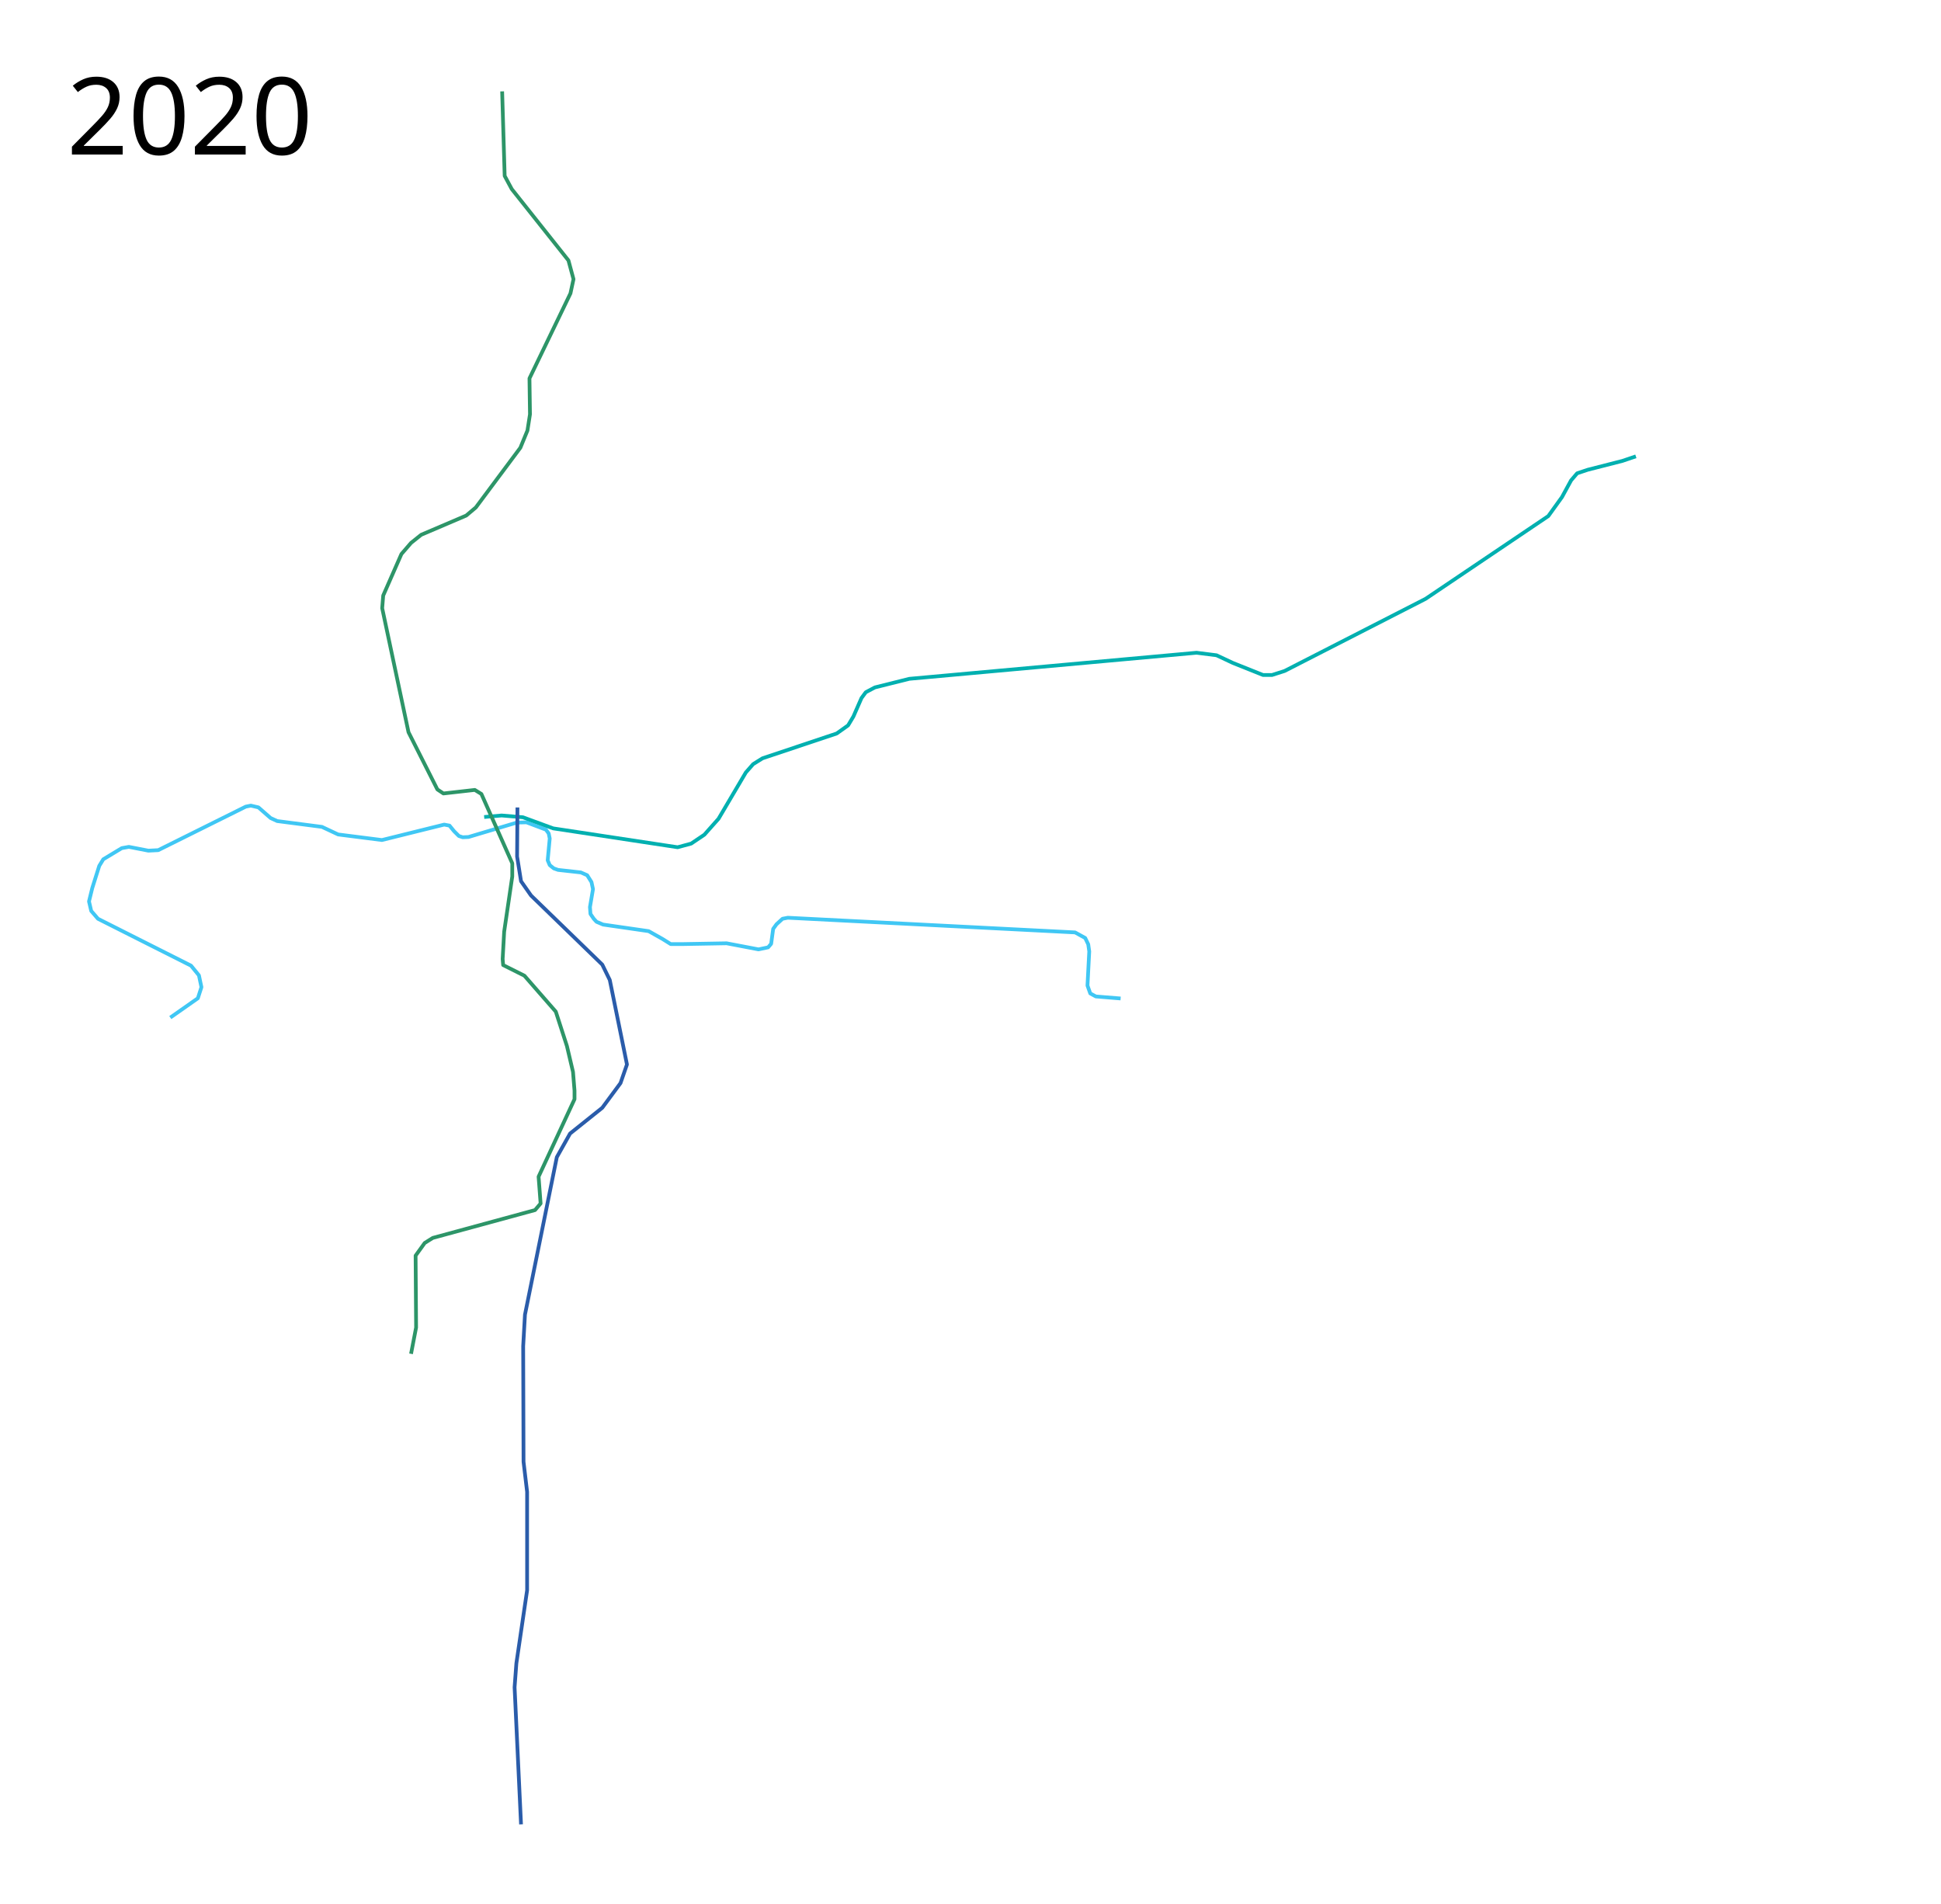
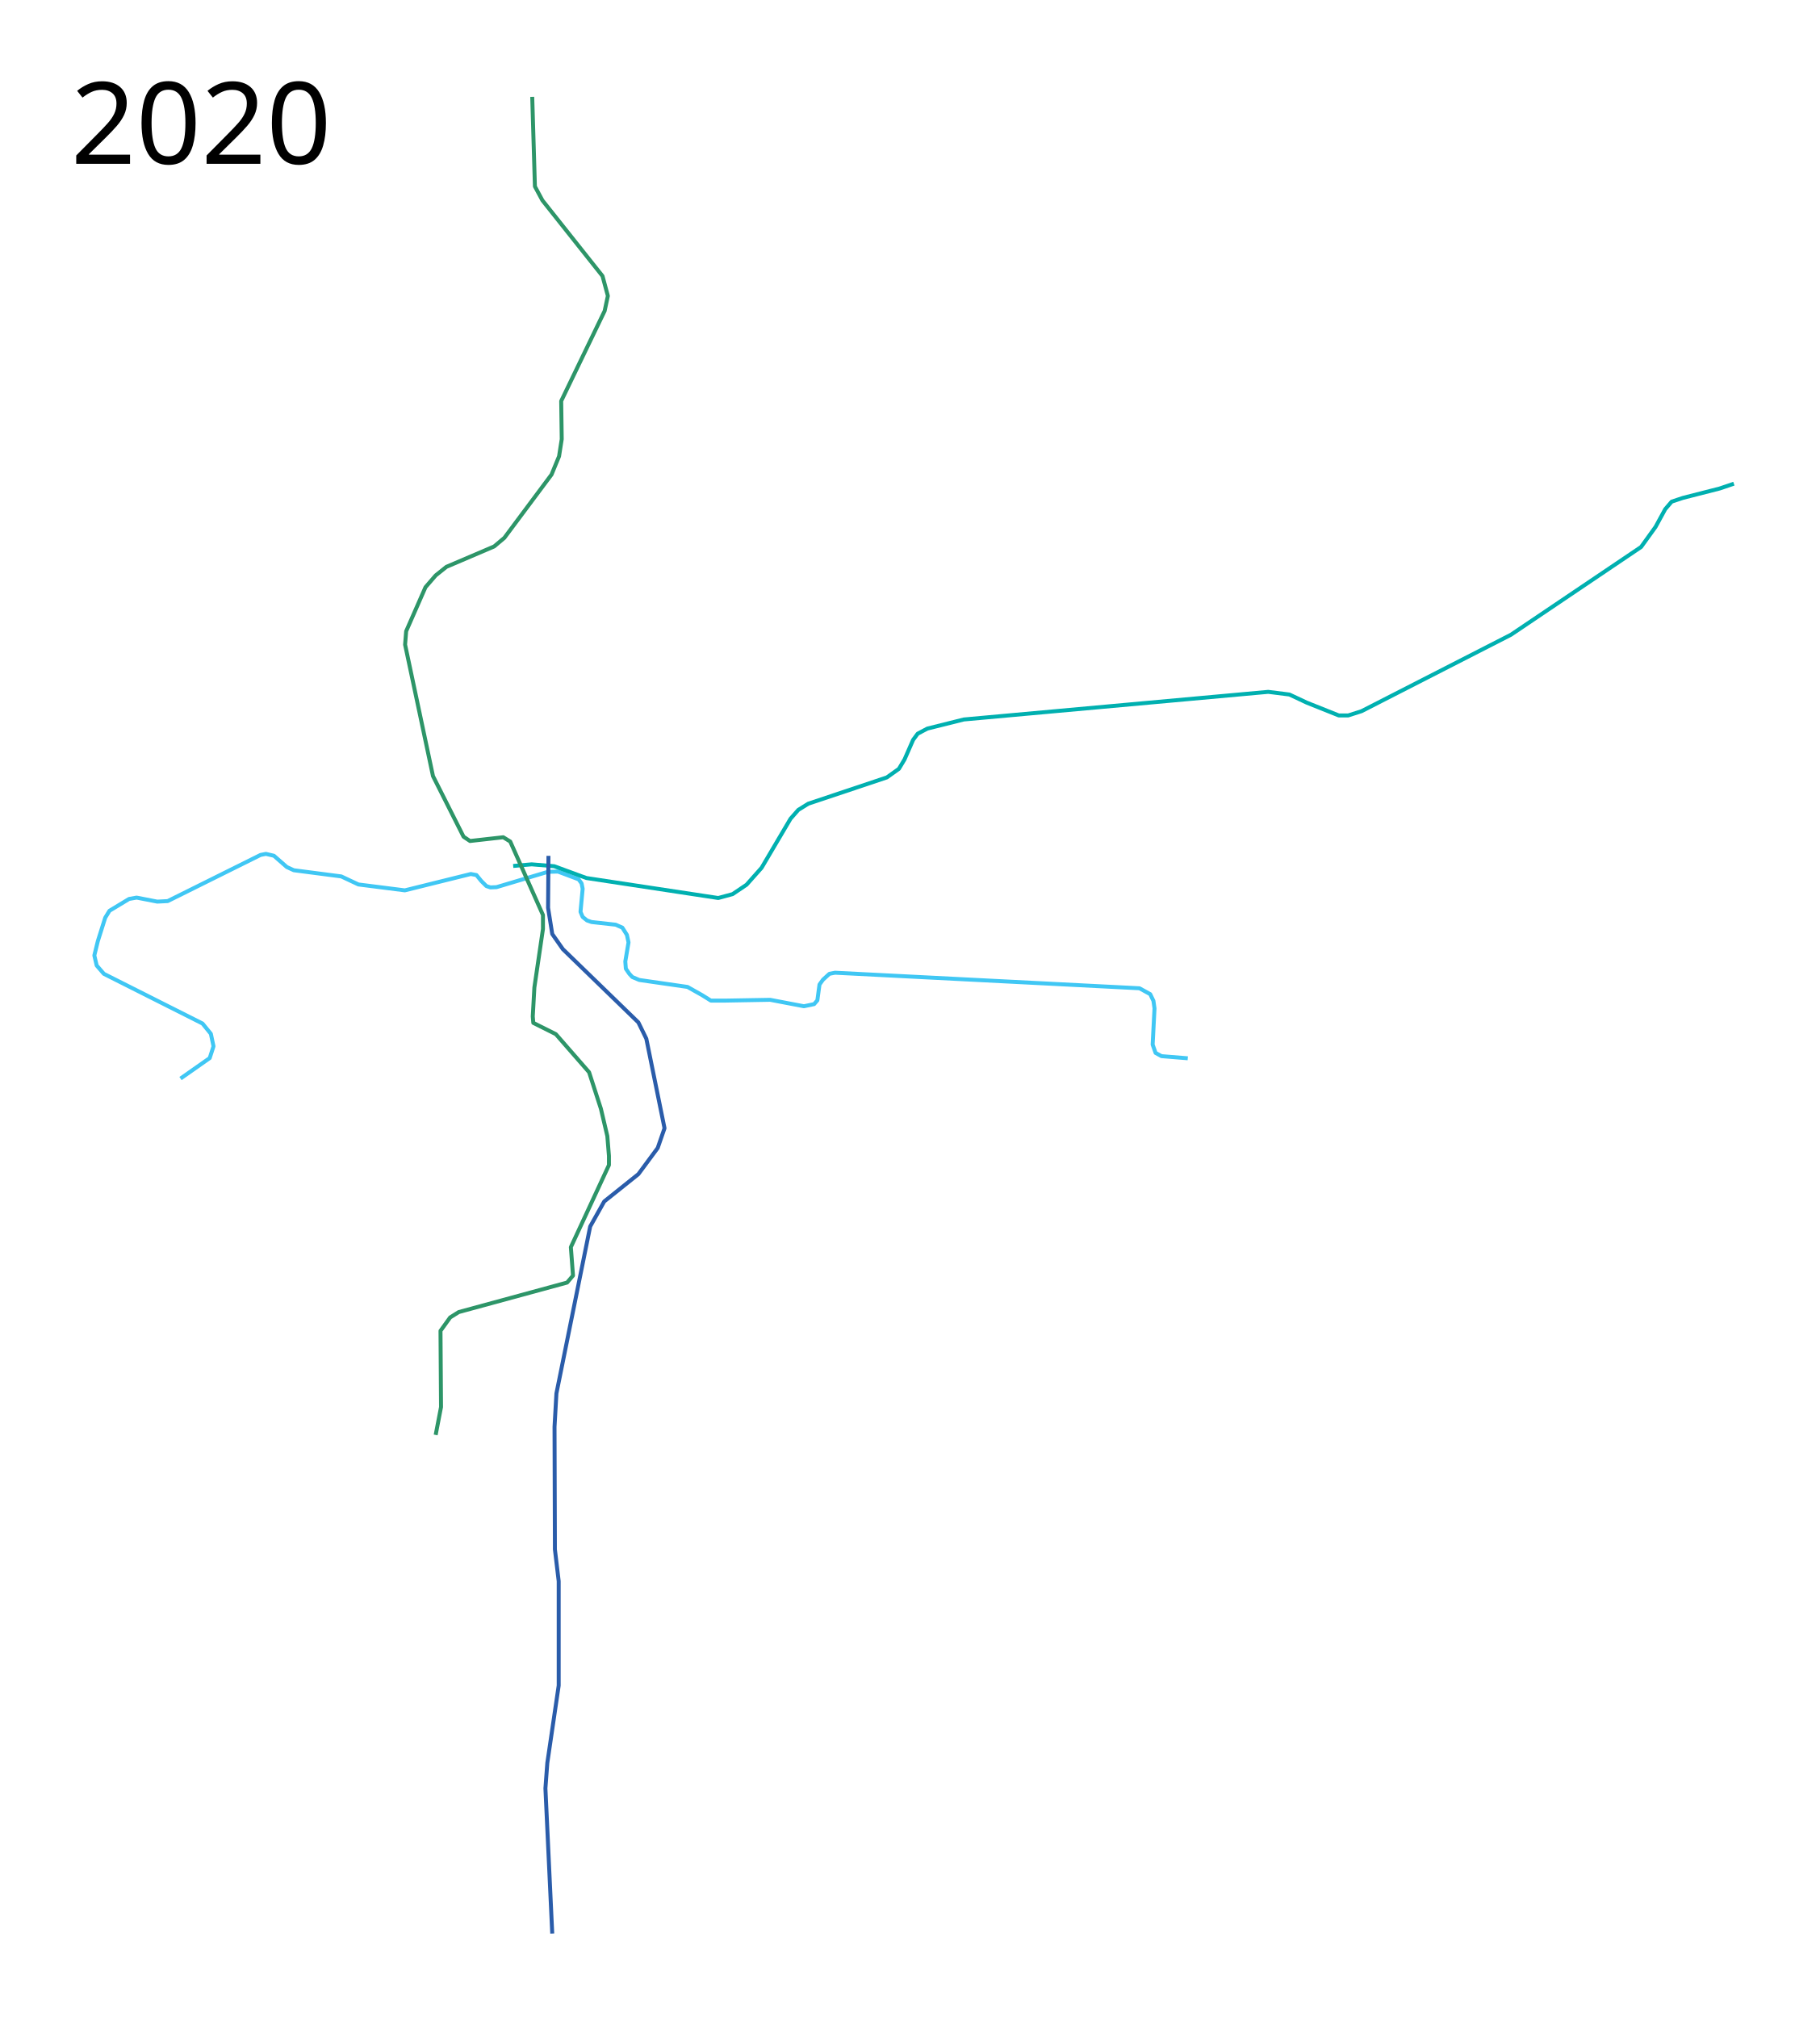
- <svg xmlns="http://www.w3.org/2000/svg" height="2550" width="2600">
+ <svg xmlns="http://www.w3.org/2000/svg" height="2550" width="2300">
  <path d="M228.12 1362.876l36.914-25.887 4.794-14.861-3.356-15.82-10.547-12.944-124.642-62.8-9.109-10.547-2.959-12.721 4.397-17.96 9.354-29.675 5.424-8.814 24.746-14.915 9.491-1.695 26.102 5.085 13.22-.678 117.288-58.305 6.78-1.356 10.17 2.373 16.27 14.237 8.814 4.068 60 7.797 21.695 10.17 58.644 7.457 83.39-20.678 7.119 1.356 6.101 7.457 6.441 6.441 5.085 1.695 7.796-.34 64.746-19.321 12.881-.34 26.102 9.831 3.729 5.085 1.356 6.78-2.712 29.152 2.712 6.441 5.424 4.407 5.762 2.034 30.509 3.39 8.474 3.728 5.763 9.153 2.034 9.492-4.068 24.067.678 9.153 4.407 6.44 3.729 4.068 8.813 3.73 61.017 8.813 18.644 10.508 10.848 6.78h17.288l57.627-1.017 42.712 8.135 12.881-2.711 4.068-4.746 2.712-20 4.407-6.102 8.135-7.457 7.119-1.356 384.746 19.66 13.56 7.458 4.067 8.475 1.356 9.491-2.373 45.763 3.729 10.509 7.457 4.067 33.22 2.712" fill="none" stroke="#40c7f4" stroke-width="5" stroke-linejoin="round" />
  <path d="M648.56 1094.237l23.39-2.034 28.474 2.373 29.491 10.848 11.187 4.068 166.61 25.254 18.135-4.915 17.628-11.865 18.983-21.356 36.61-62.034 9.83-11.186 12.543-7.797 99.322-33.22 15.254-10.848 7.119-11.864 10.847-24.746 5.763-7.796 12.203-6.441 46.102-11.525 384.746-34.916 26.78 3.39 21.694 10.17 40.678 16.27h11.865l16.949-5.423 188.813-96.61 164.407-110.848 18.305-25.423 12.203-22.373 8.136-9.492 14.237-4.745 46.441-11.865 17.966-6.102" fill="none" stroke="#00b0b0" stroke-width="5" stroke-linejoin="round" />
  <path d="M672.627 122.373l3.39 113.22 9.491 17.627 75.933 95.594 6.78 25.084-4.068 18.983-54.916 113.899.678 48.135-3.39 21.695-9.491 23.051-59.661 80-12.881 10.847-60.34 25.763-13.559 10.848-12.881 14.915-24.407 55.593-1.356 16.95 35.254 166.101 38.644 76.61 8.136 5.424 42.034-4.746 8.814 5.424 41.355 92.881v17.627l-10.847 73.899-2.034 36.61.678 8.135 28.475 14.238 42.034 48.135 14.915 46.102 8.135 34.576 2.034 25.085v11.525l-48.135 103.73 2.712 35.931-7.458 8.814-136.95 37.288-10.847 6.78-12.203 16.949.678 96.271-6.78 35.254" fill="none" stroke="#2d9568" stroke-width="5" stroke-linejoin="round" />
  <path d="M693.133 1081.472l-.48 65.677 5.274 33.078 13.423 19.176 95.4 92.523 10.067 20.614 23.01 113.137-8.629 24.929-24.449 33.078-43.145 34.516-17.738 31.64-42.666 210.934-2.397 42.187.48 154.844 4.793 40.269v131.833l-14.381 97.797-2.397 32.12 8.629 183.607" fill="none" stroke="#2a5caa" stroke-width="5" stroke-linejoin="round" />
  <text style="line-height:125%;-inkscape-font-specification:Sans" y="206.961" x="89.453" font-weight="400" font-size="144px" font-family="Sans" letter-spacing="0" word-spacing="0">
    <tspan y="206.961" x="89.453">2020</tspan>
  </text>
</svg>
